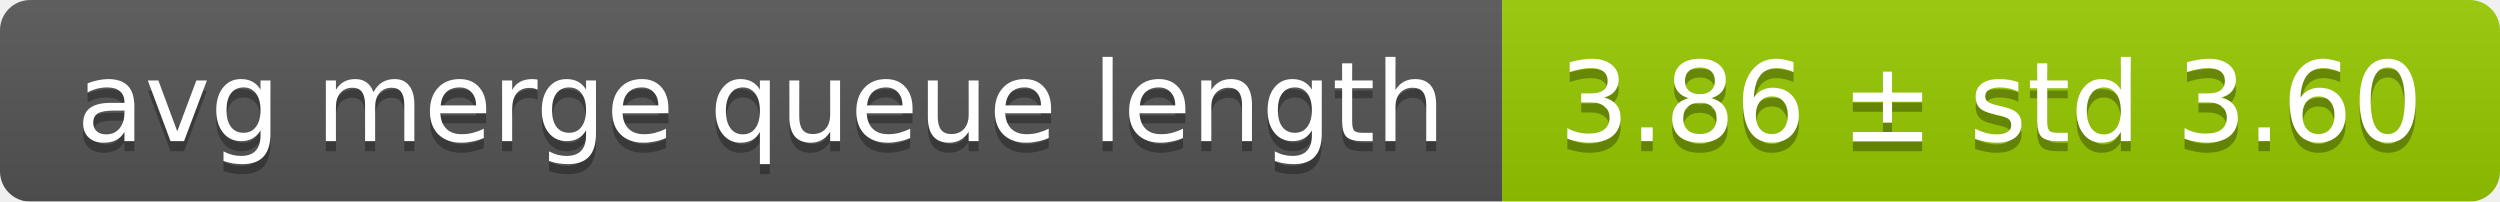
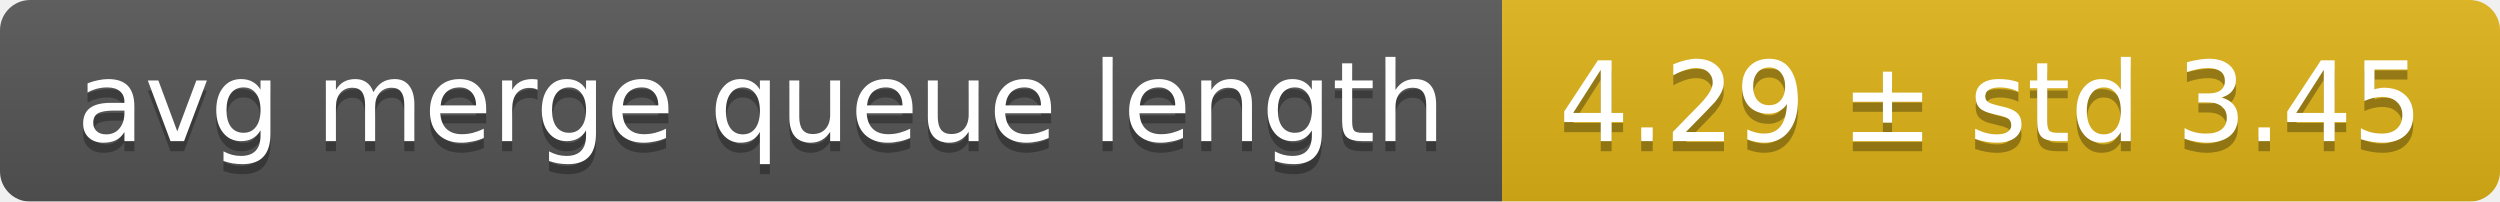
<svg xmlns="http://www.w3.org/2000/svg" width="248" height="20">
  <linearGradient id="smooth" x2="0" y2="100%">
    <stop offset="0" stop-color="#bbb" stop-opacity=".1" />
    <stop offset="1" stop-opacity=".1" />
  </linearGradient>
  <mask id="round">
    <rect width="248" height="20" rx="3" fill="#fff" />
  </mask>
  <g mask="url(#round)">
    <rect width="149" height="20" fill="#555" />
-     <rect x="149" width="99" height="20" fill="#97ca00" />
+     <rect x="149" width="99" height="20" fill="#dfb317" />
    <rect width="248" height="20" fill="url(#smooth)" />
  </g>
  <g fill="#fff" text-anchor="middle" font-family="DejaVu Sans,Verdana,Geneva,sans-serif" font-size="11">
    <text x="75.5" y="15" fill="#010101" fill-opacity=".3">avg merge queue length</text>
    <text x="75.5" y="14">avg merge queue length</text>
-     <text x="197.5" y="15" fill="#010101" fill-opacity=".3">3.86 ± std 3.60</text>
-     <text x="197.5" y="14">3.86 ± std 3.60</text>
+     <text x="197.5" y="15" fill="#010101" fill-opacity=".3">4.29 ± std 3.45</text>
+     <text x="197.5" y="14">4.29 ± std 3.45</text>
  </g>
</svg>
